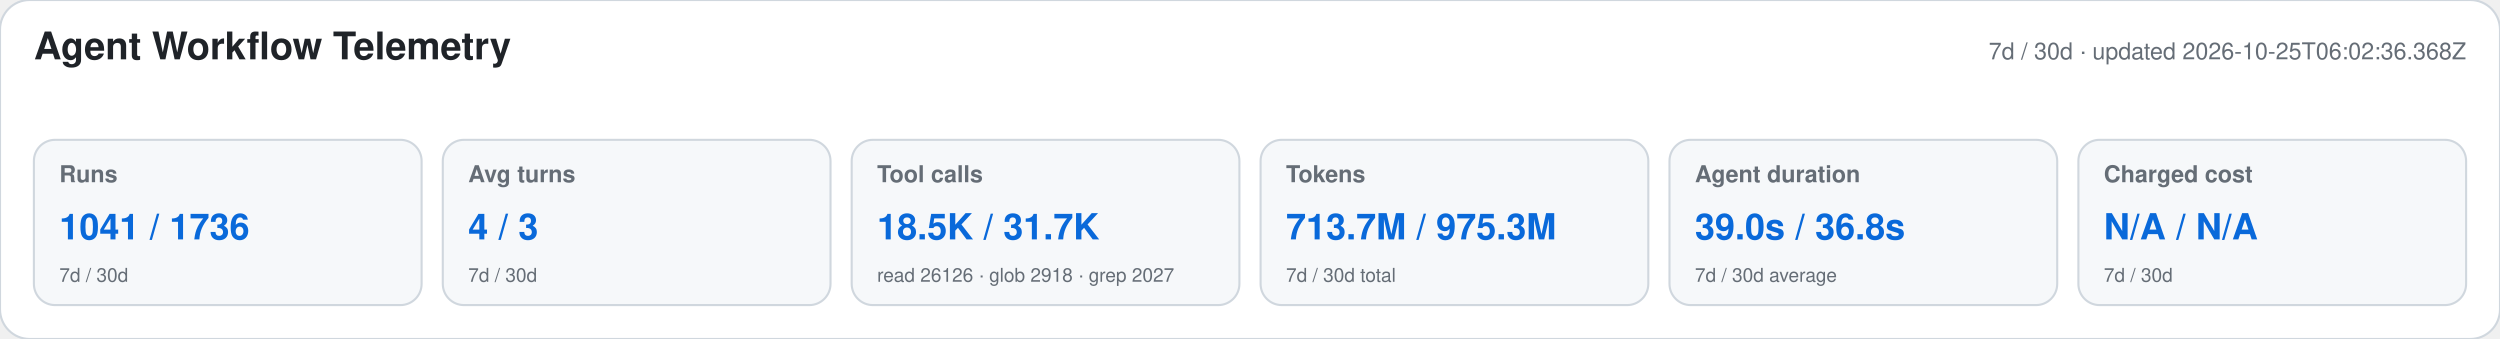
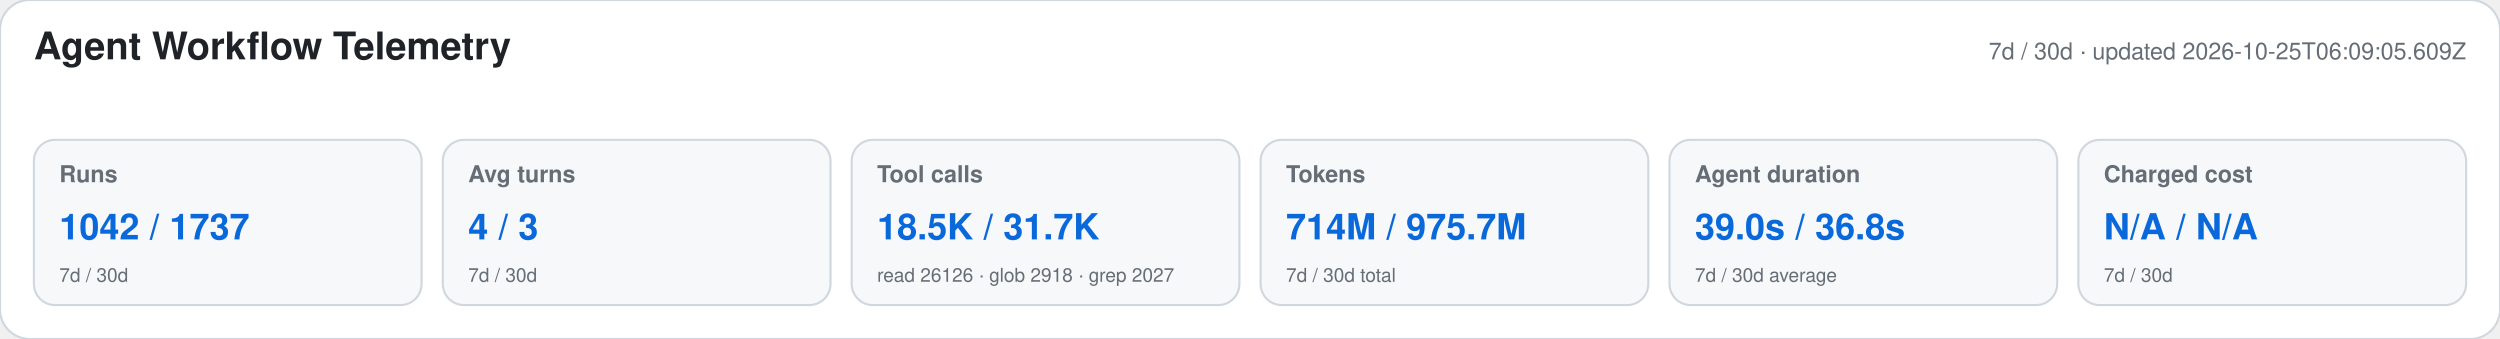
<svg xmlns="http://www.w3.org/2000/svg" width="1180" height="160" viewBox="0 0 1180 160" role="img" aria-labelledby="title desc">
  <style>text{font-family:-apple-system,BlinkMacSystemFont,"Segoe UI",Helvetica,Arial,sans-serif}.heading{font-size:18px;font-weight:650;fill:#1f2328}.meta,.label,.secondary{fill:#656d76}.meta,.label{font-size:11px}.label{font-weight:600}.primary{font-size:17px;font-weight:700;fill:#0969da}.secondary{font-size:9px}</style>
  <rect width="1180" height="160" rx="14" fill="#ffffff" stroke="#d0d7de" />
  <text x="16" y="28" class="heading">Agent Workflow Telemetry</text>
-   <text x="1164" y="28" text-anchor="end" class="meta">7d / 30d · updated 2026-10-25T06:02:36.368Z</text>
+   <text x="1164" y="28" text-anchor="end" class="meta">7d / 30d · updated 2026-10-25T06:09:05.609Z</text>
  <g>
    <rect x="16" y="66" width="183" height="78" rx="10" fill="#f6f8fa" stroke="#d0d7de" />
    <text x="28" y="86" class="label">Runs</text>
-     <text x="28" y="113" class="primary">1041 / 1736</text>
+     <text x="28" y="113" class="primary">1042 / 1737</text>
    <text x="28" y="133" class="secondary">7d / 30d</text>
  </g>
  <g>
    <rect x="209" y="66" width="183" height="78" rx="10" fill="#f6f8fa" stroke="#d0d7de" />
    <text x="221" y="86" class="label">Avg turns</text>
    <text x="221" y="113" class="primary">4 / 3</text>
    <text x="221" y="133" class="secondary">7d / 30d</text>
  </g>
  <g>
    <rect x="402" y="66" width="183" height="78" rx="10" fill="#f6f8fa" stroke="#d0d7de" />
    <text x="414" y="86" class="label">Tool calls</text>
    <text x="414" y="113" class="primary">18.5K / 31.7K</text>
    <text x="414" y="133" class="secondary">read 26126 · glob 2918 · grep 2027</text>
  </g>
  <g>
    <rect x="595" y="66" width="183" height="78" rx="10" fill="#f6f8fa" stroke="#d0d7de" />
    <text x="607" y="86" class="label">Tokens</text>
-     <text x="607" y="113" class="primary">713.7M / 975.3M</text>
+     <text x="607" y="113" class="primary">714M / 975.7M</text>
    <text x="607" y="133" class="secondary">7d / 30d total</text>
  </g>
  <g>
    <rect x="788" y="66" width="183" height="78" rx="10" fill="#f6f8fa" stroke="#d0d7de" />
    <text x="800" y="86" class="label">Agent duration</text>
    <text x="800" y="113" class="primary">39.0s / 36.8s</text>
    <text x="800" y="133" class="secondary">7d / 30d average</text>
  </g>
  <g>
    <rect x="981" y="66" width="183" height="78" rx="10" fill="#f6f8fa" stroke="#d0d7de" />
    <text x="993" y="86" class="label">Charged cost</text>
    <text x="993" y="113" class="primary">N/A / N/A</text>
    <text x="993" y="133" class="secondary">7d / 30d</text>
  </g>
</svg>
